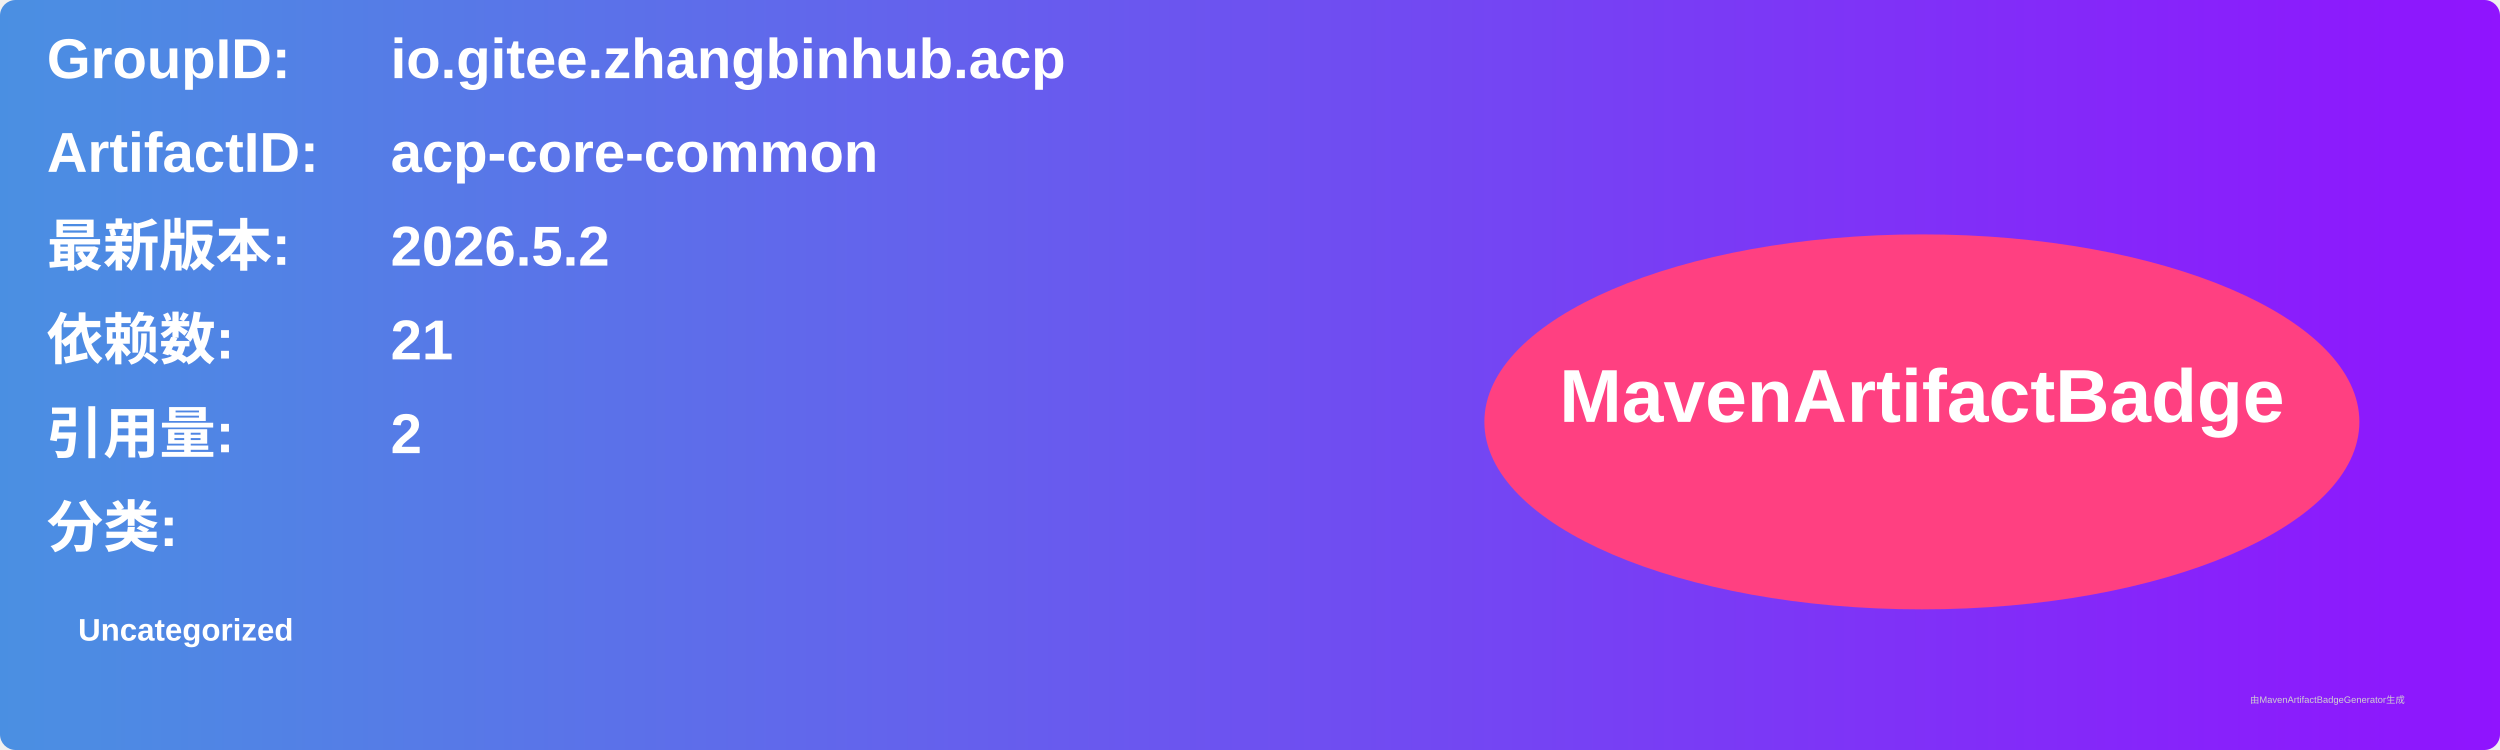
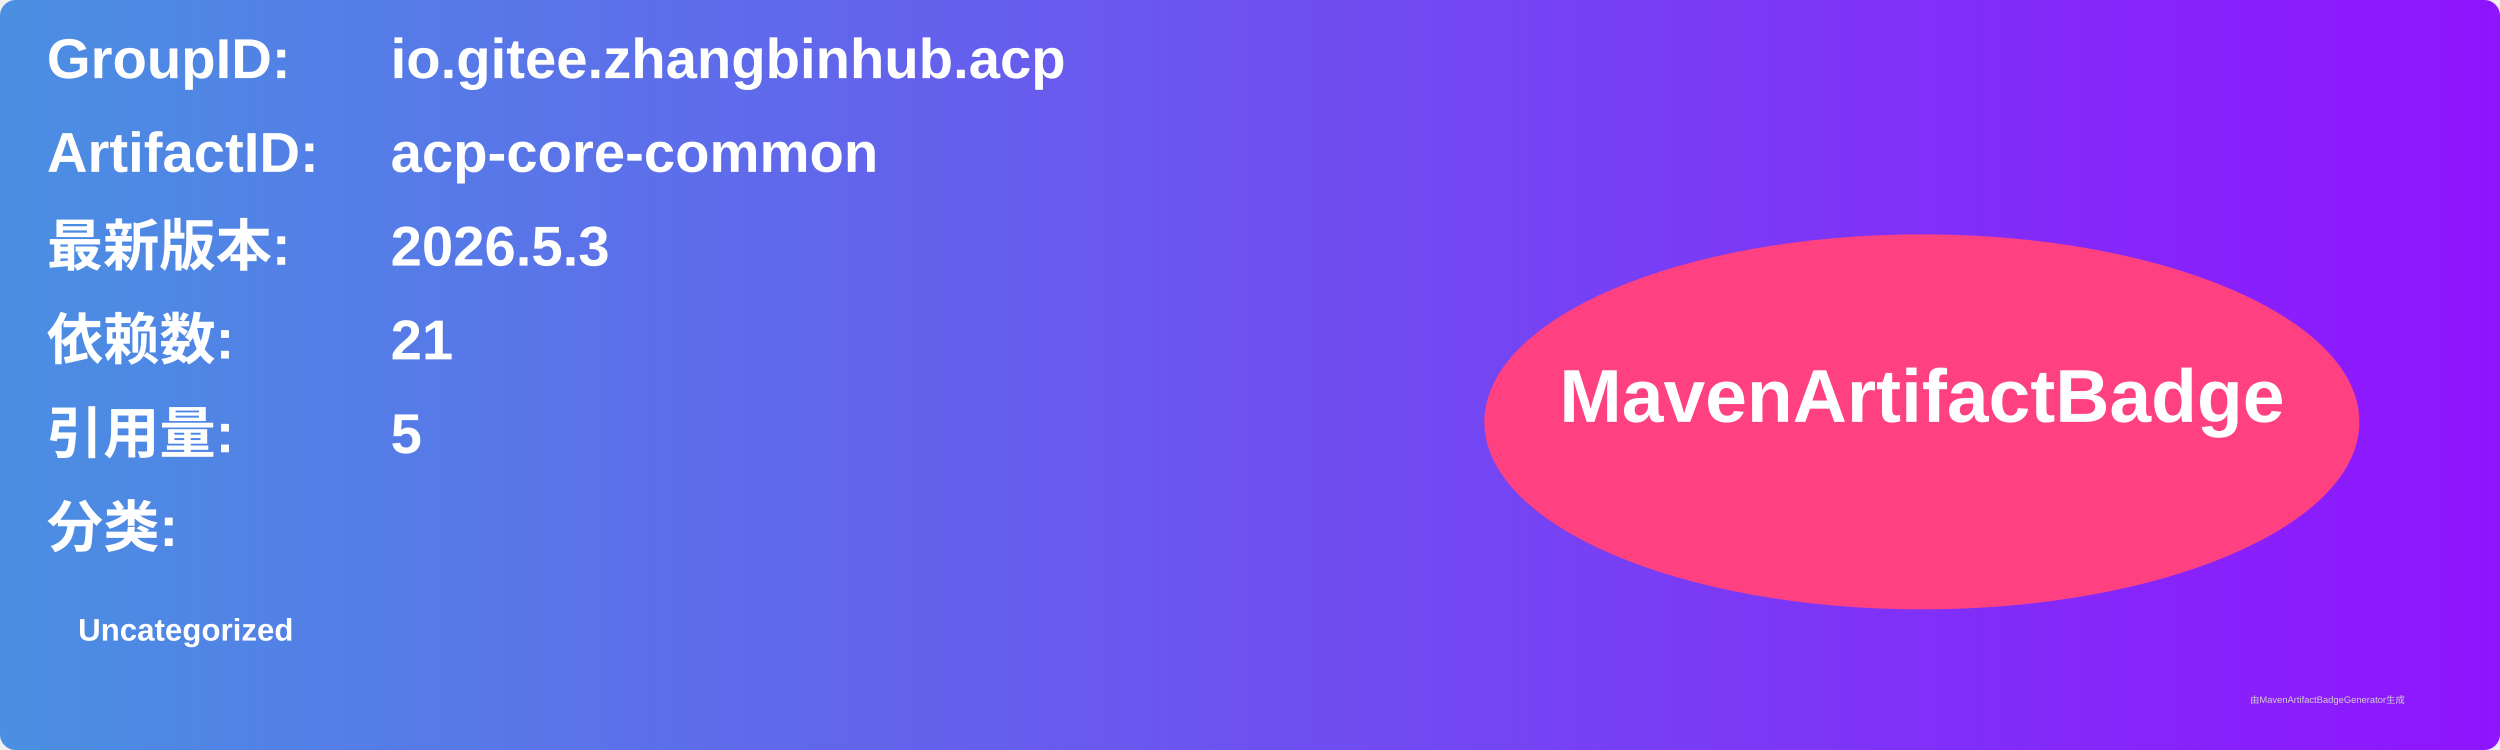
<svg xmlns="http://www.w3.org/2000/svg" width="800" height="240" viewBox="0 0 800 240">
  <linearGradient id="grad" x1="0%" y1="0%" x2="100%" y2="0%">
    <stop offset="0%" stop-color="#4a90e2" />
    <stop offset="100%" stop-color="#9013fe" />
  </linearGradient>
  <rect width="100%" height="100%" rx="5" ry="5" fill="url(#grad)" />
  <g transform="translate(15, 15)">
    <text x="0" y="10" font-family="Arial" font-size="18" fill="white" font-weight="bold" width="260">GroupID:</text>
    <text x="110" y="10" font-family="Arial" font-size="18" fill="white" font-weight="bold" width="460">io.gitee.zhangbinhub.acp</text>
    <text x="0" y="40" font-family="Arial" font-size="18" fill="white" font-weight="bold" width="260">ArtifactID:</text>
    <text x="110" y="40" font-family="Arial" font-size="18" fill="white" font-weight="bold" width="460">acp-core-common</text>
    <text x="0" y="70" font-family="Arial" font-size="18" fill="white" font-weight="bold">最新版本:</text>
    <text x="110" y="70" font-family="Arial" font-size="18" fill="white" font-weight="bold">
-       <tspan font-weight="bold">2026.5.2</tspan>
+       <tspan font-weight="bold">2026.5.3</tspan>
    </text>
    <text x="0" y="100" font-family="Arial" font-size="18" fill="white" font-weight="bold">依赖数: </text>
    <text x="110" y="100" font-family="Arial" font-size="18" fill="white">
      <tspan font-weight="bold">21</tspan>
    </text>
    <text x="0" y="130" font-family="Arial" font-size="18" fill="white" font-weight="bold">引用量: </text>
    <text x="110" y="130" font-family="Arial" font-size="18" fill="white">
-       <tspan font-weight="bold">2</tspan>
+       <tspan font-weight="bold">5</tspan>
    </text>
    <text x="0" y="160" font-family="Arial" font-size="18" fill="white" font-weight="bold">分类:</text>
    <text x="10" y="190" font-family="Arial" font-size="10" fill="white">
      <tspan font-weight="bold">Uncategorized</tspan>
    </text>
    <ellipse cx="600" cy="120" rx="140" ry="60" fill="#ff4081" />
    <text x="600" y="120" text-anchor="middle" font-family="Arial" font-size="24" fill="white" font-weight="bold">MavenArtifactBadge</text>
  </g>
  <text x="720" y="225" font-family="Arial" font-size="3" fill="#d0d0d0">由MavenArtifactBadgeGenerator生成</text>
</svg>
